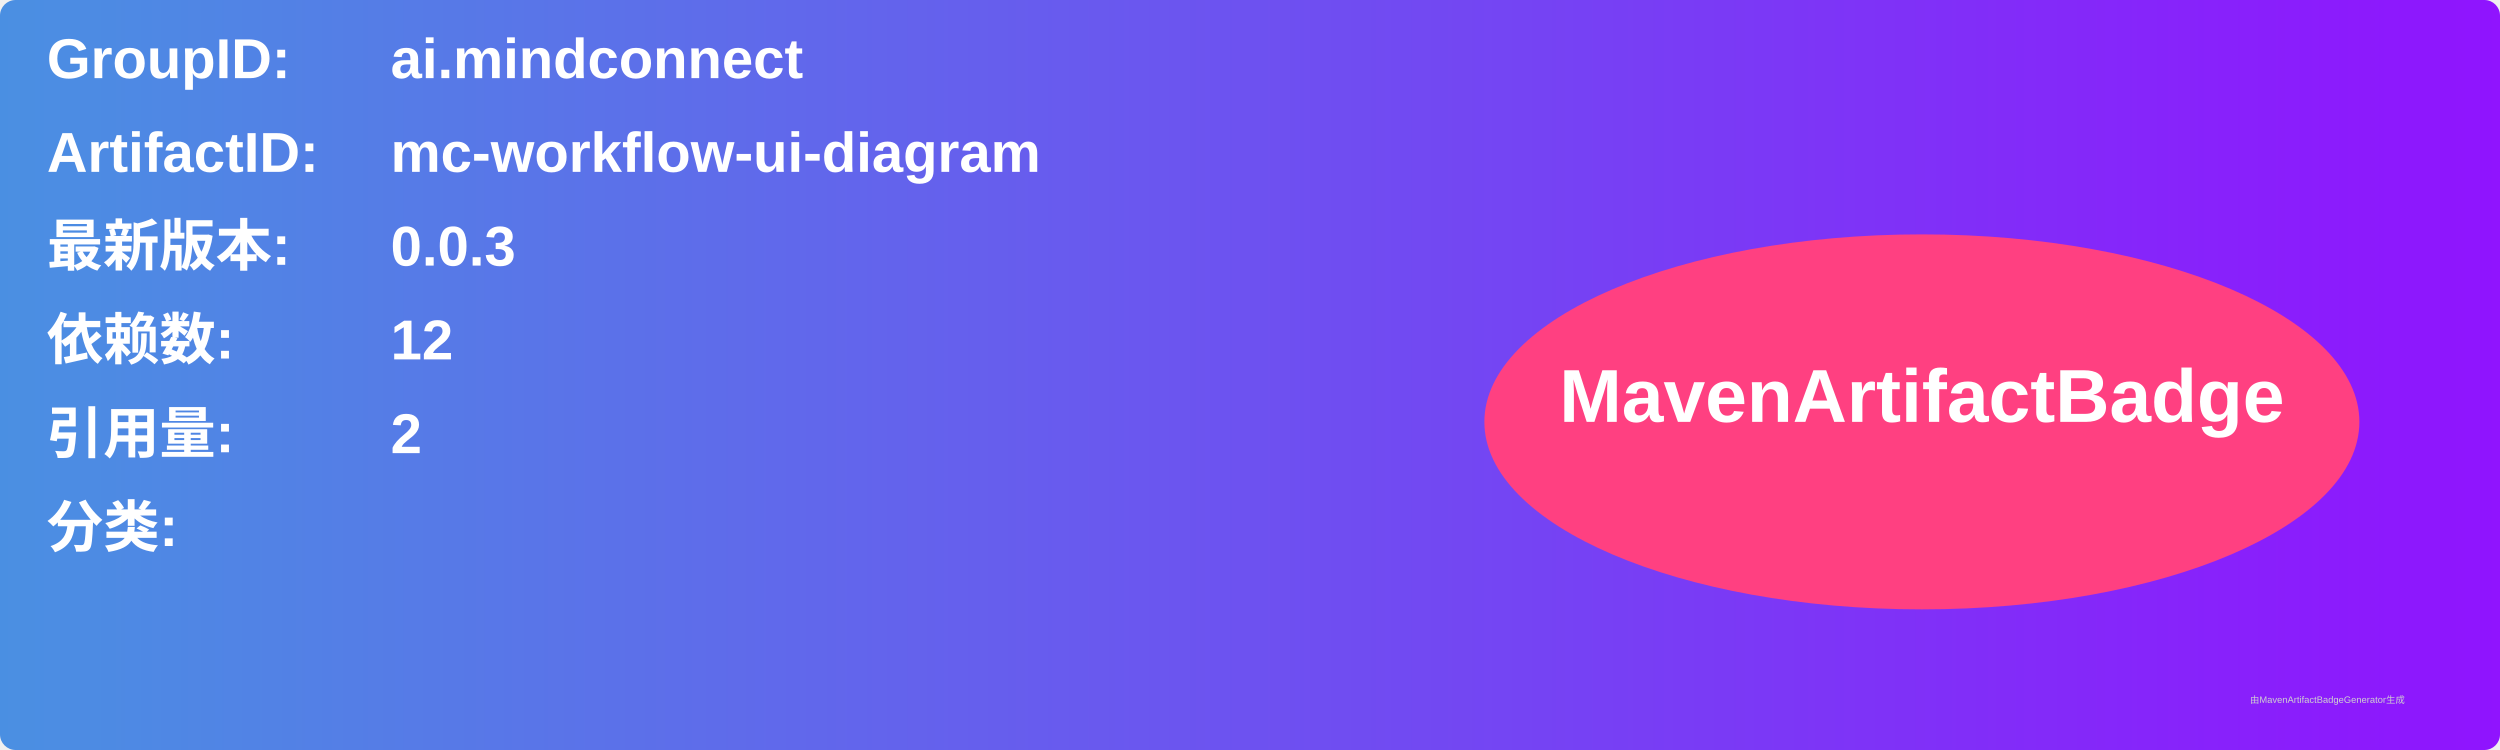
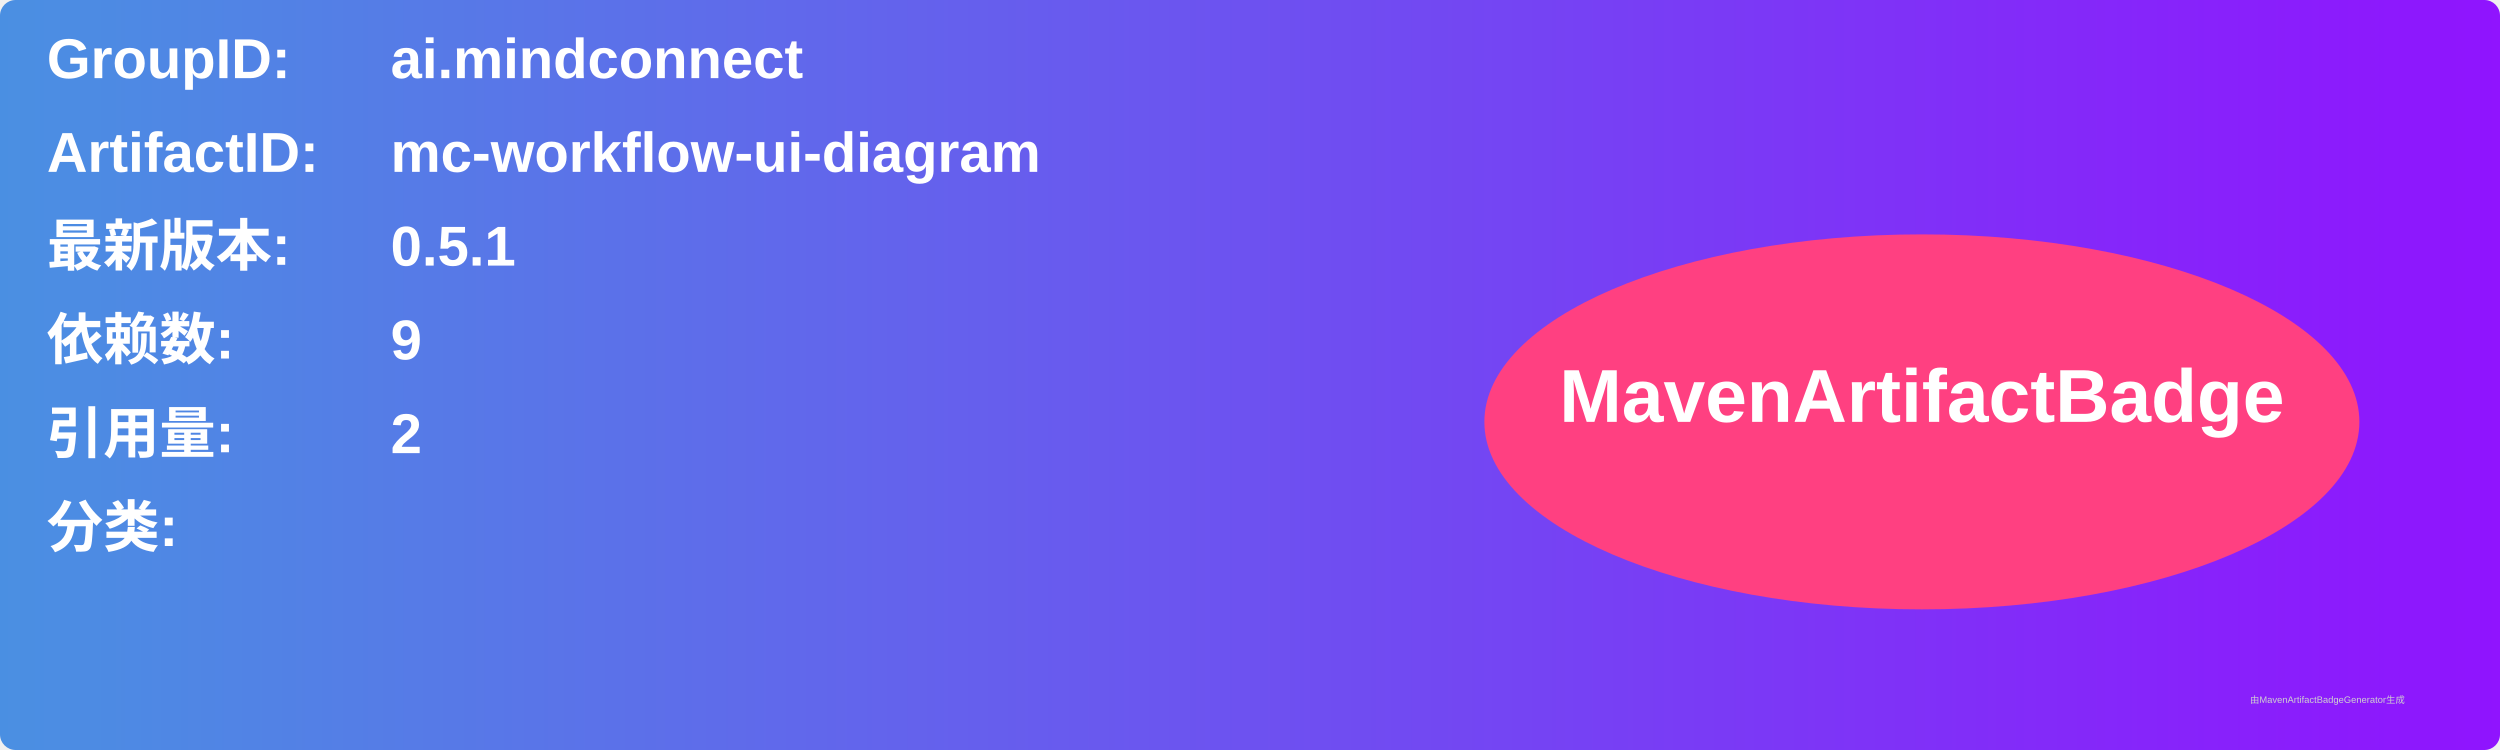
<svg xmlns="http://www.w3.org/2000/svg" width="800" height="240" viewBox="0 0 800 240">
  <linearGradient id="grad" x1="0%" y1="0%" x2="100%" y2="0%">
    <stop offset="0%" stop-color="#4a90e2" />
    <stop offset="100%" stop-color="#9013fe" />
  </linearGradient>
  <rect width="100%" height="100%" rx="5" ry="5" fill="url(#grad)" />
  <g transform="translate(15, 15)">
    <text x="0" y="10" font-family="Arial" font-size="18" fill="white" font-weight="bold" width="260">GroupID:</text>
    <text x="110" y="10" font-family="Arial" font-size="18" fill="white" font-weight="bold" width="460">ai.mindconnect</text>
    <text x="0" y="40" font-family="Arial" font-size="18" fill="white" font-weight="bold" width="260">ArtifactID:</text>
    <text x="110" y="40" font-family="Arial" font-size="18" fill="white" font-weight="bold" width="460">mc-workflow-ui-diagram</text>
    <text x="0" y="70" font-family="Arial" font-size="18" fill="white" font-weight="bold">最新版本:</text>
    <text x="110" y="70" font-family="Arial" font-size="18" fill="white" font-weight="bold">
-       <tspan font-weight="bold">0.0.3</tspan>
+       <tspan font-weight="bold">0.5.1</tspan>
    </text>
    <text x="0" y="100" font-family="Arial" font-size="18" fill="white" font-weight="bold">依赖数: </text>
    <text x="110" y="100" font-family="Arial" font-size="18" fill="white">
-       <tspan font-weight="bold">12</tspan>
+       <tspan font-weight="bold">9</tspan>
    </text>
    <text x="0" y="130" font-family="Arial" font-size="18" fill="white" font-weight="bold">引用量: </text>
    <text x="110" y="130" font-family="Arial" font-size="18" fill="white">
      <tspan font-weight="bold">2</tspan>
    </text>
    <text x="0" y="160" font-family="Arial" font-size="18" fill="white" font-weight="bold">分类:</text>
    <text x="10" y="190" font-family="Arial" font-size="10" fill="white">
      <tspan font-weight="bold" />
    </text>
    <ellipse cx="600" cy="120" rx="140" ry="60" fill="#ff4081" />
    <text x="600" y="120" text-anchor="middle" font-family="Arial" font-size="24" fill="white" font-weight="bold">MavenArtifactBadge</text>
  </g>
  <text x="720" y="225" font-family="Arial" font-size="3" fill="#d0d0d0">由MavenArtifactBadgeGenerator生成</text>
</svg>
